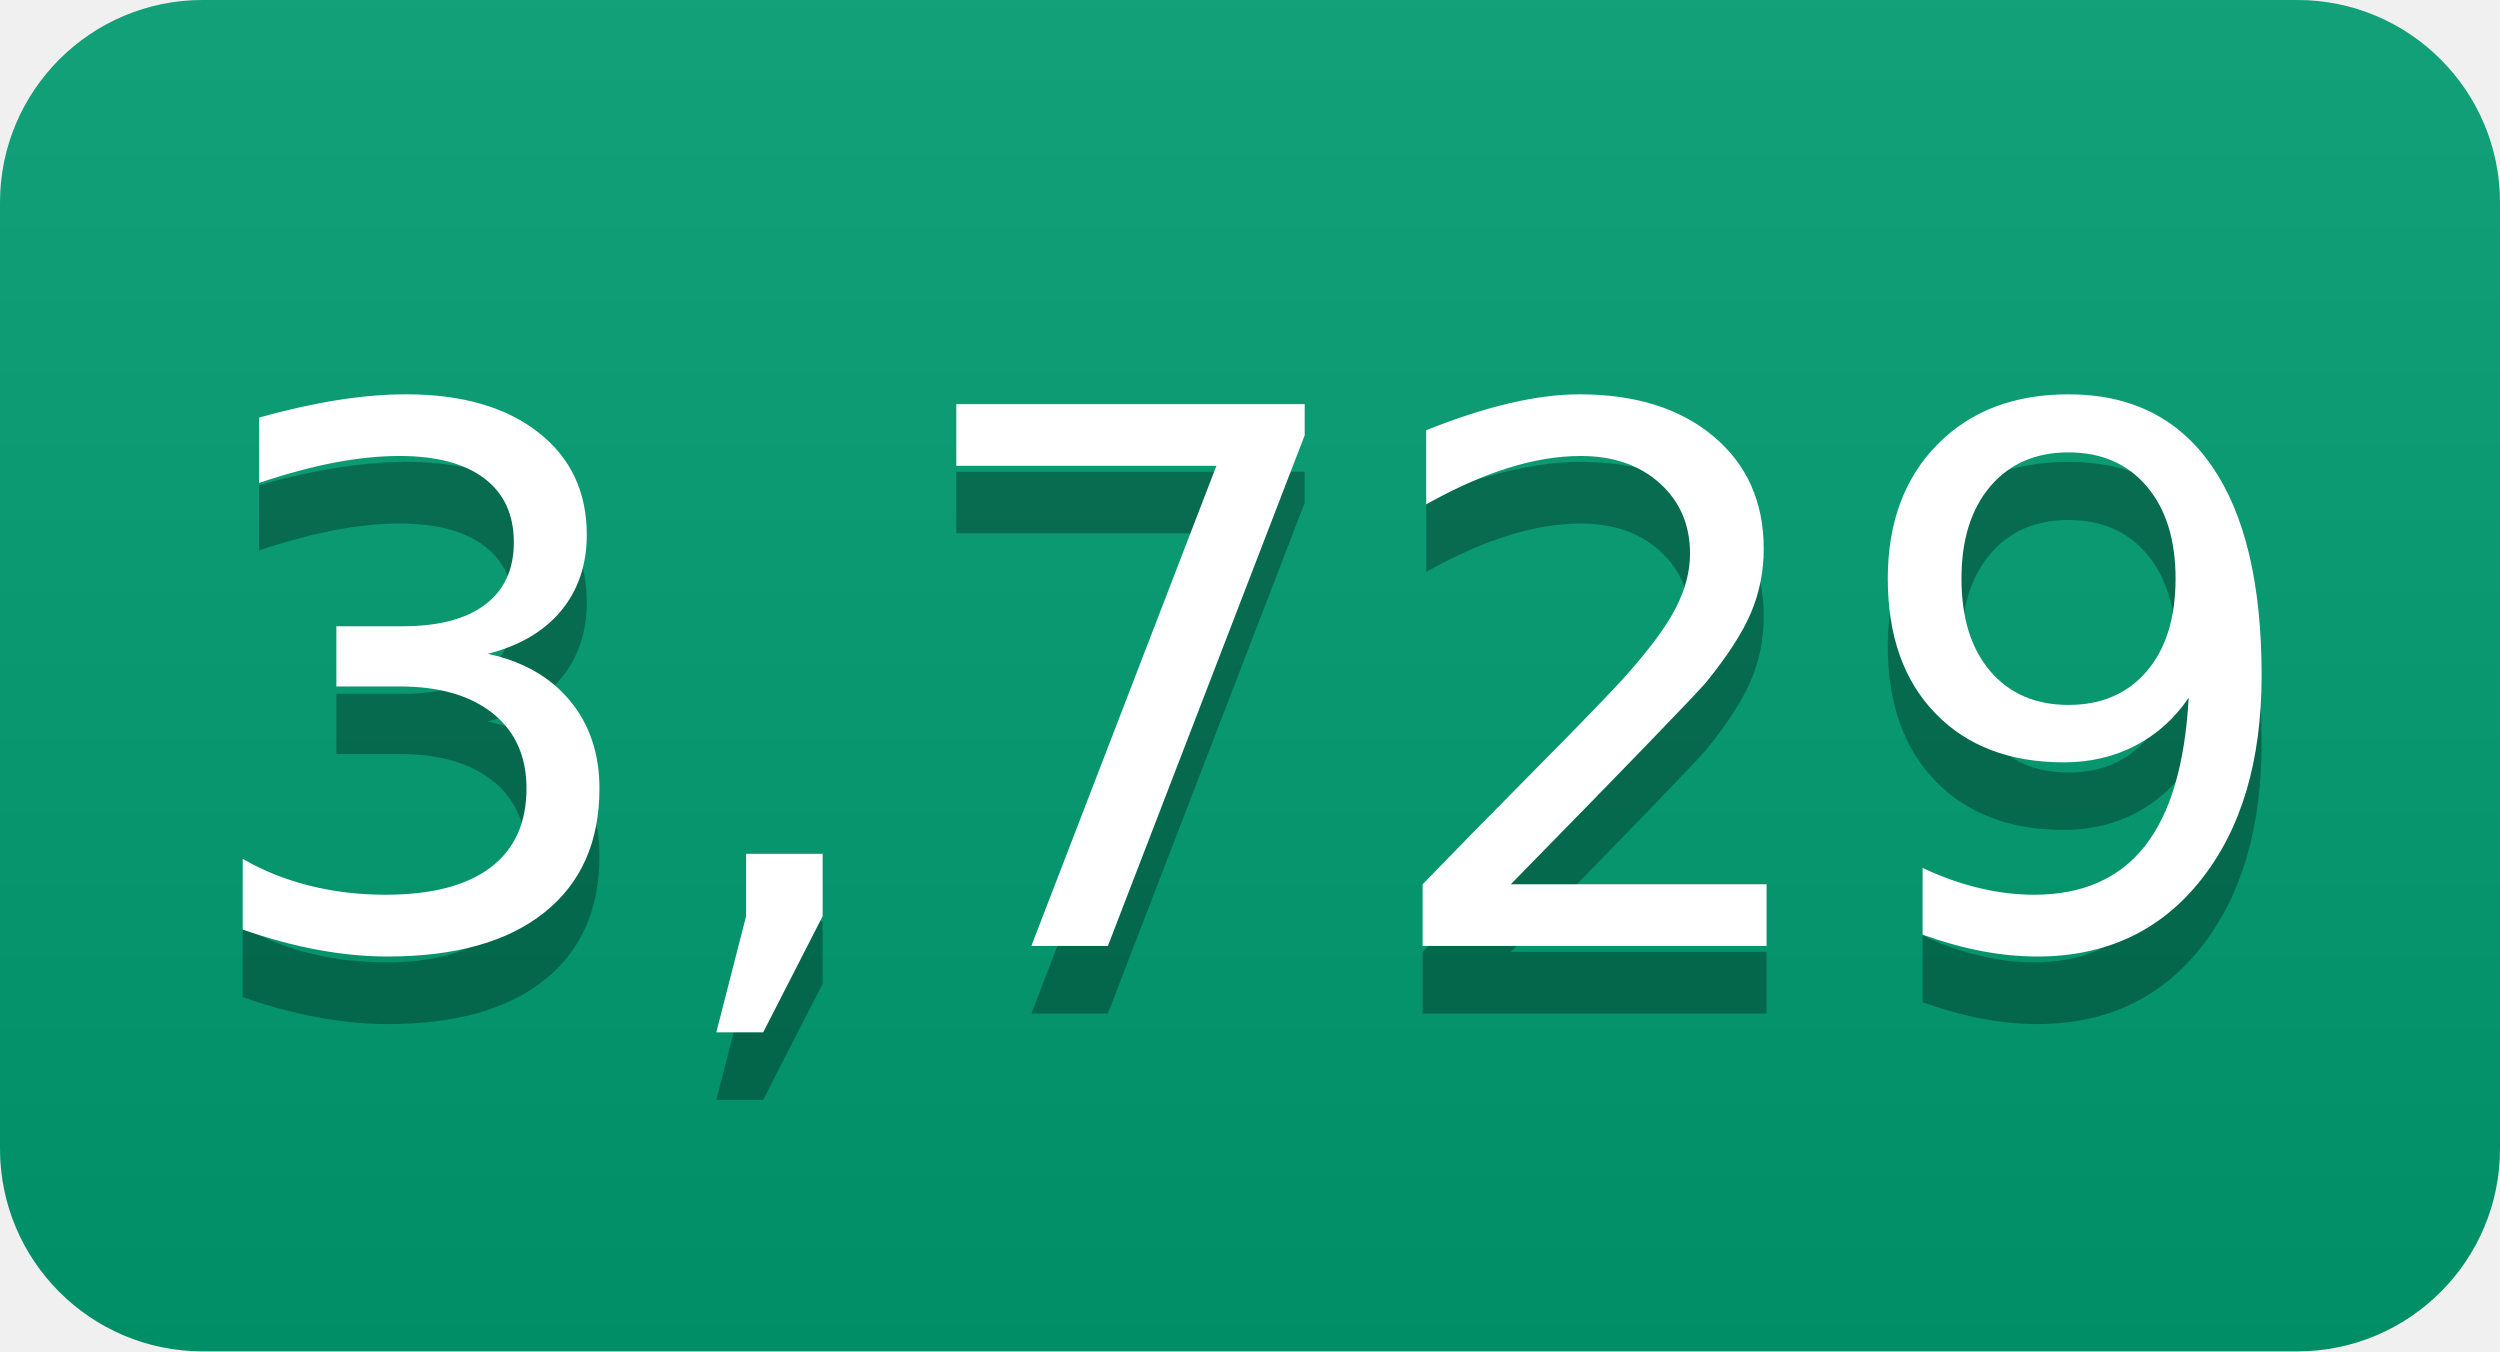
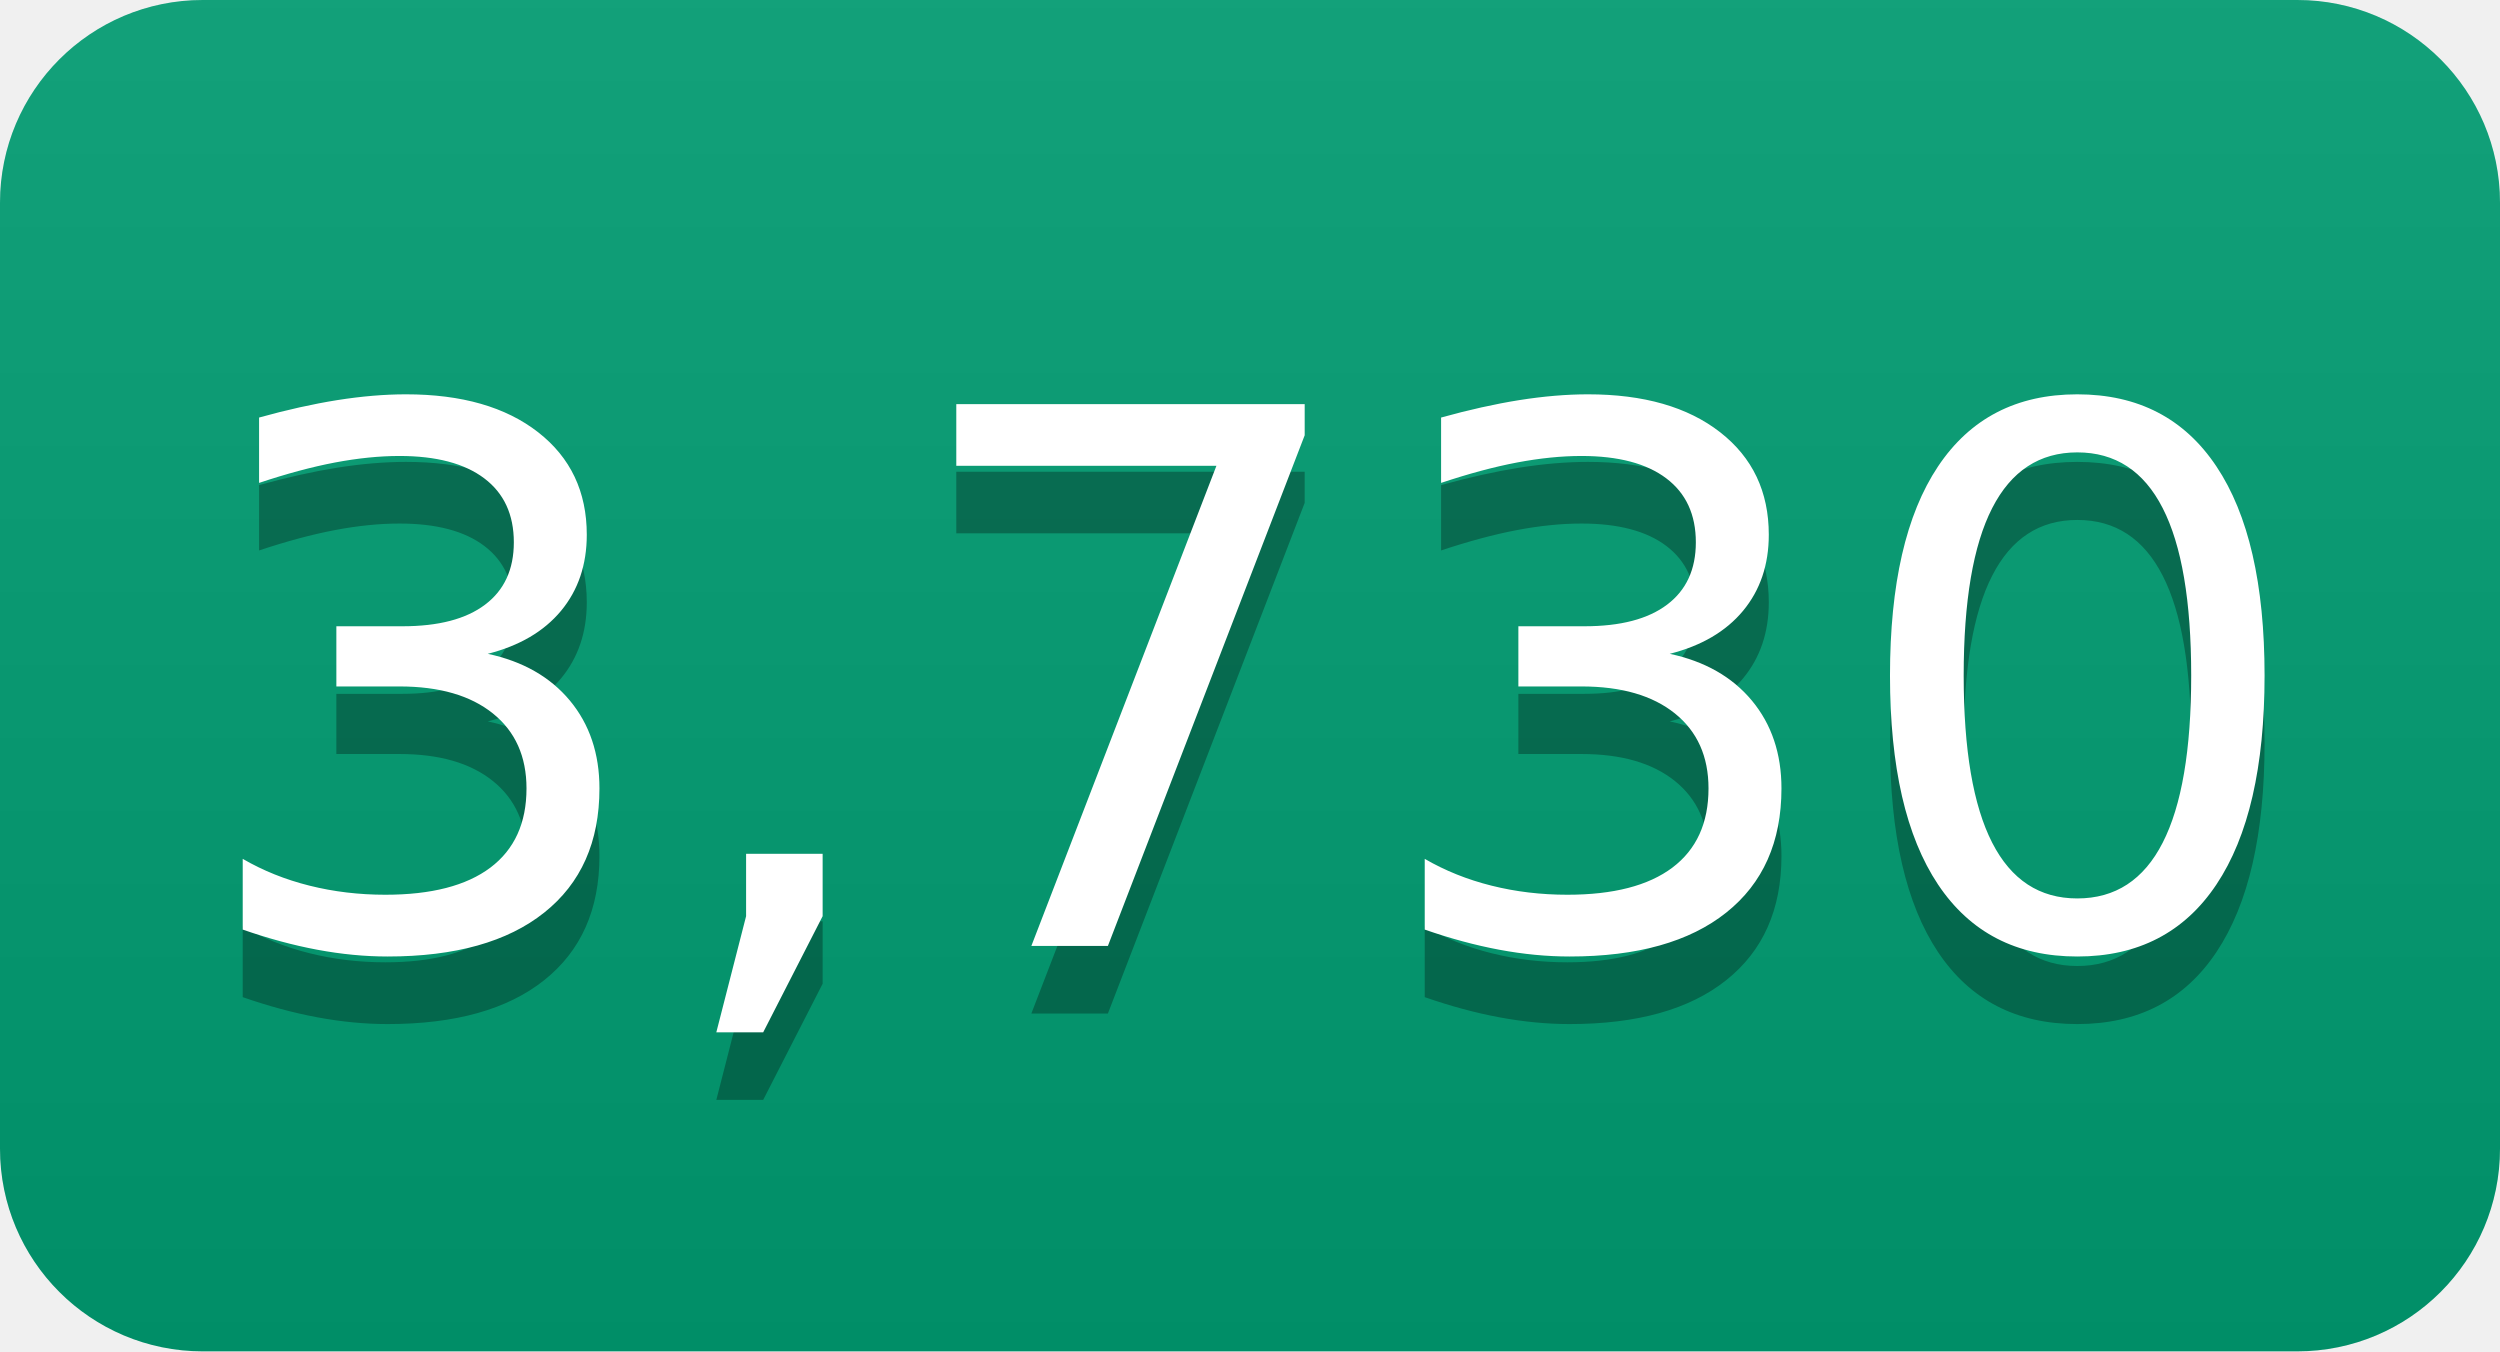
- <svg xmlns="http://www.w3.org/2000/svg" width="37" height="20" role="img" aria-label="3,729">
+ <svg xmlns="http://www.w3.org/2000/svg" width="37" height="20" role="img" aria-label="3,730">
  <linearGradient id="s" x2="0" y2="100%">
    <stop offset="0" stop-color="#bbb" stop-opacity=".1" />
    <stop offset="1" stop-opacity=".1" />
  </linearGradient>
  <clipPath id="r">
    <rect width="37" height="20" rx="3" fill="#fff" />
  </clipPath>
  <g clip-path="url(#r)">
    <rect width="0" height="20" fill="#009e73" />
    <rect x="0" width="37" height="20" fill="#009e73" />
    <rect width="37" height="20" fill="url(#s)" />
  </g>
  <g fill="#fff" text-anchor="middle" font-family="Verdana,Geneva,DejaVu Sans,sans-serif" text-rendering="geometricPrecision" font-size="110">
-     <text aria-hidden="true" x="185" y="150" fill="#010101" fill-opacity=".3" transform="scale(.1)" textLength="270">3,729</text>
-     <text x="185" y="140" transform="scale(.1)" fill="#fff" textLength="270">3,729</text>
+     <text aria-hidden="true" x="185" y="150" fill="#010101" fill-opacity=".3" transform="scale(.1)" textLength="270">3,730</text>
+     <text x="185" y="140" transform="scale(.1)" fill="#fff" textLength="270">3,730</text>
  </g>
</svg>
